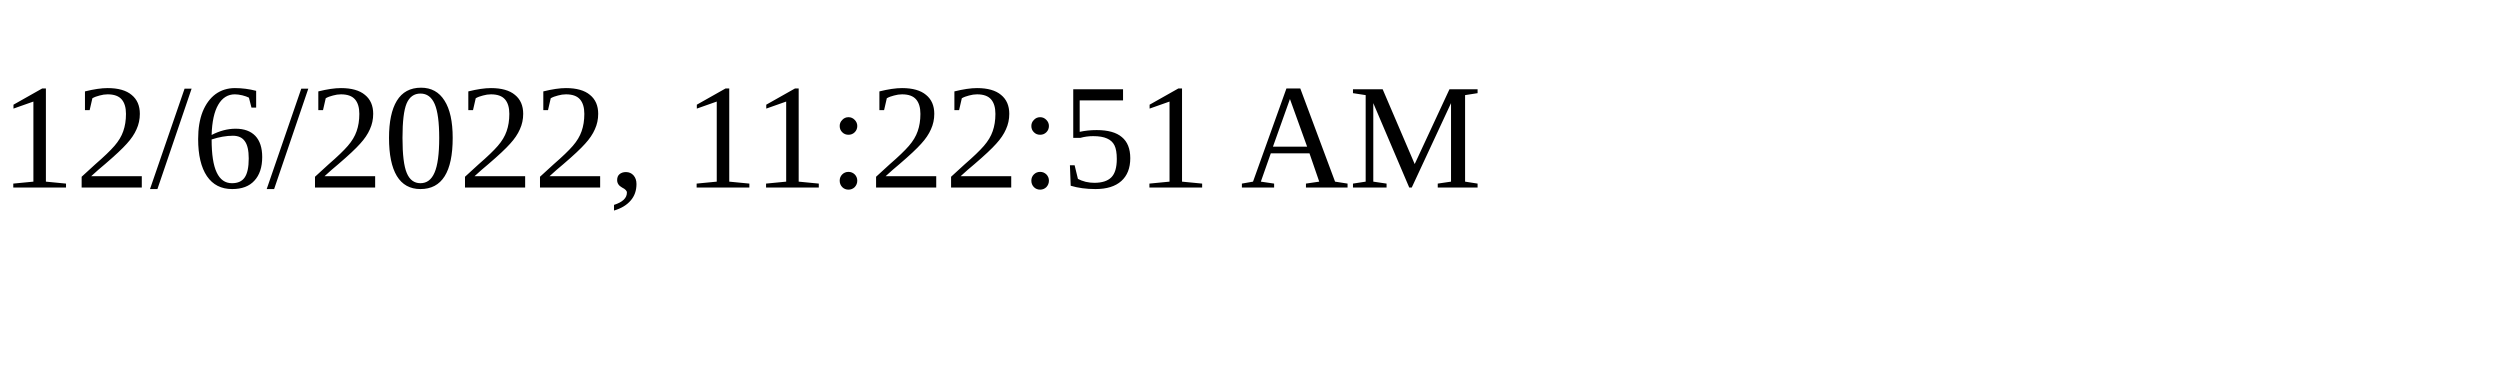
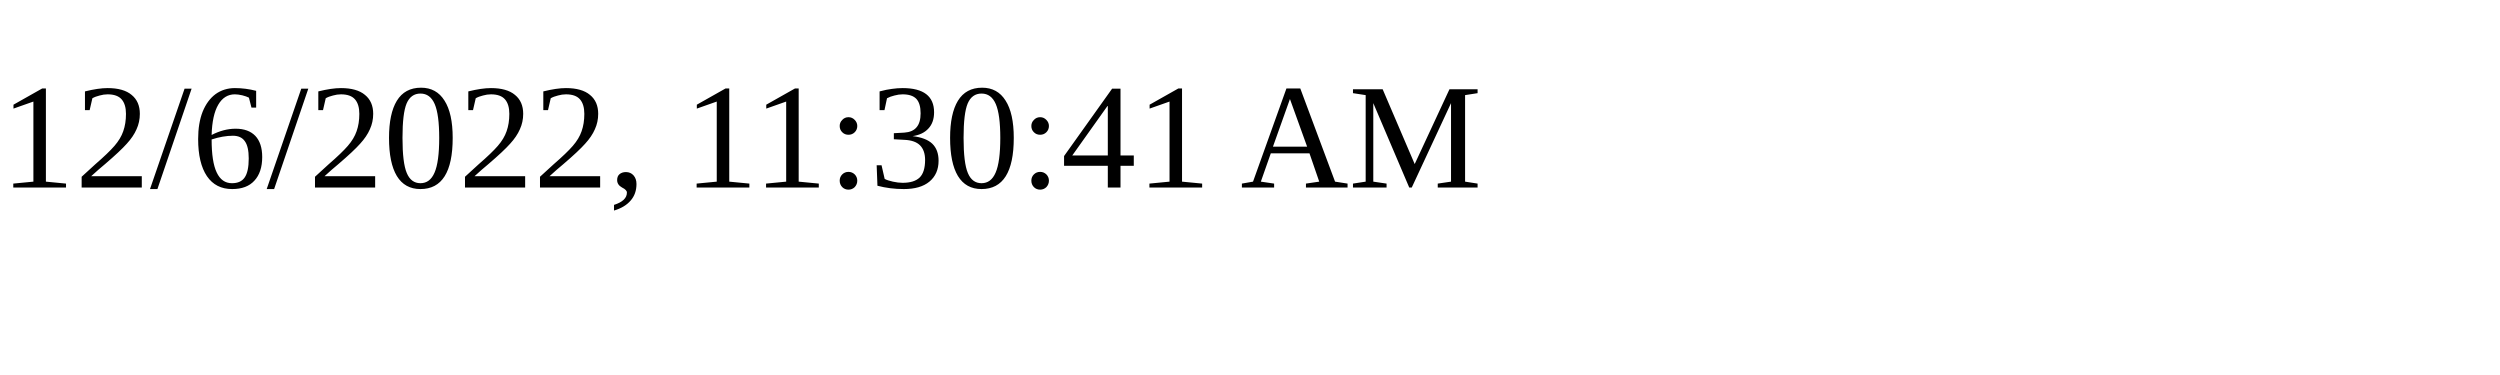
<svg xmlns="http://www.w3.org/2000/svg" height="30" width="200">
-   <text x="0" y="15">12/6/2022, 11:22:51 AM</text>
+   <text x="0" y="15">12/6/2022, 11:30:41 AM</text>
</svg>
